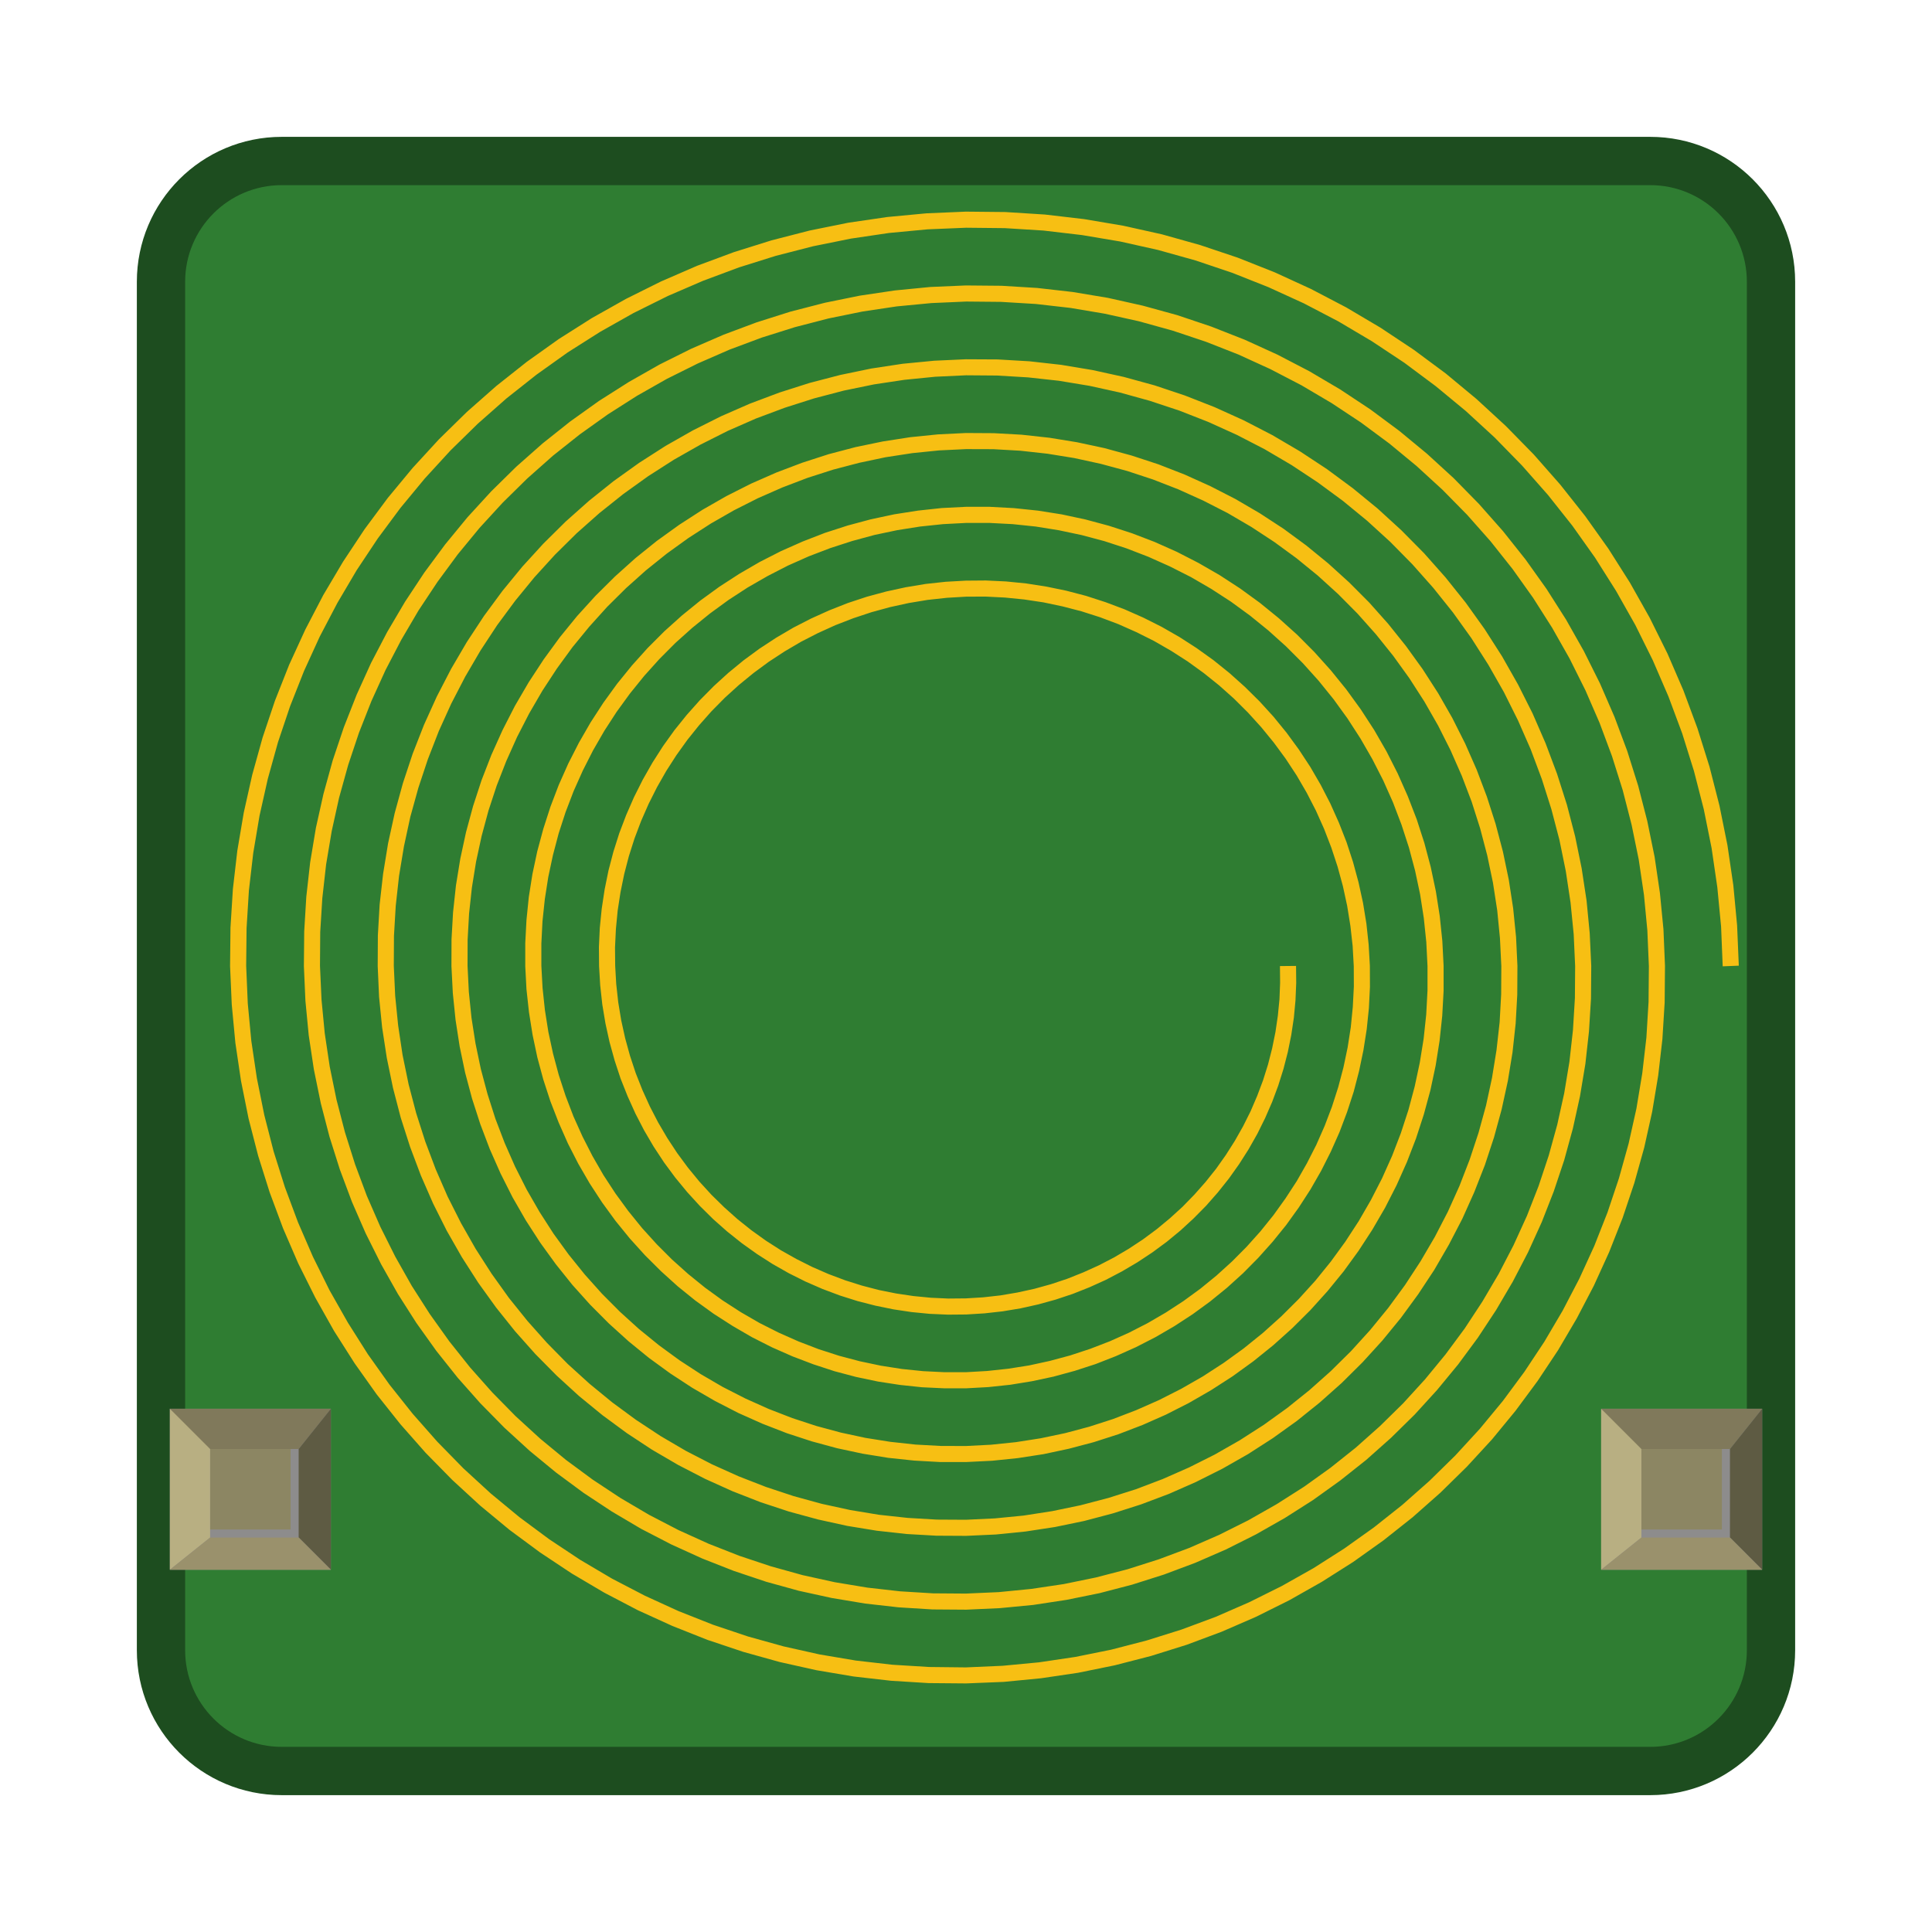
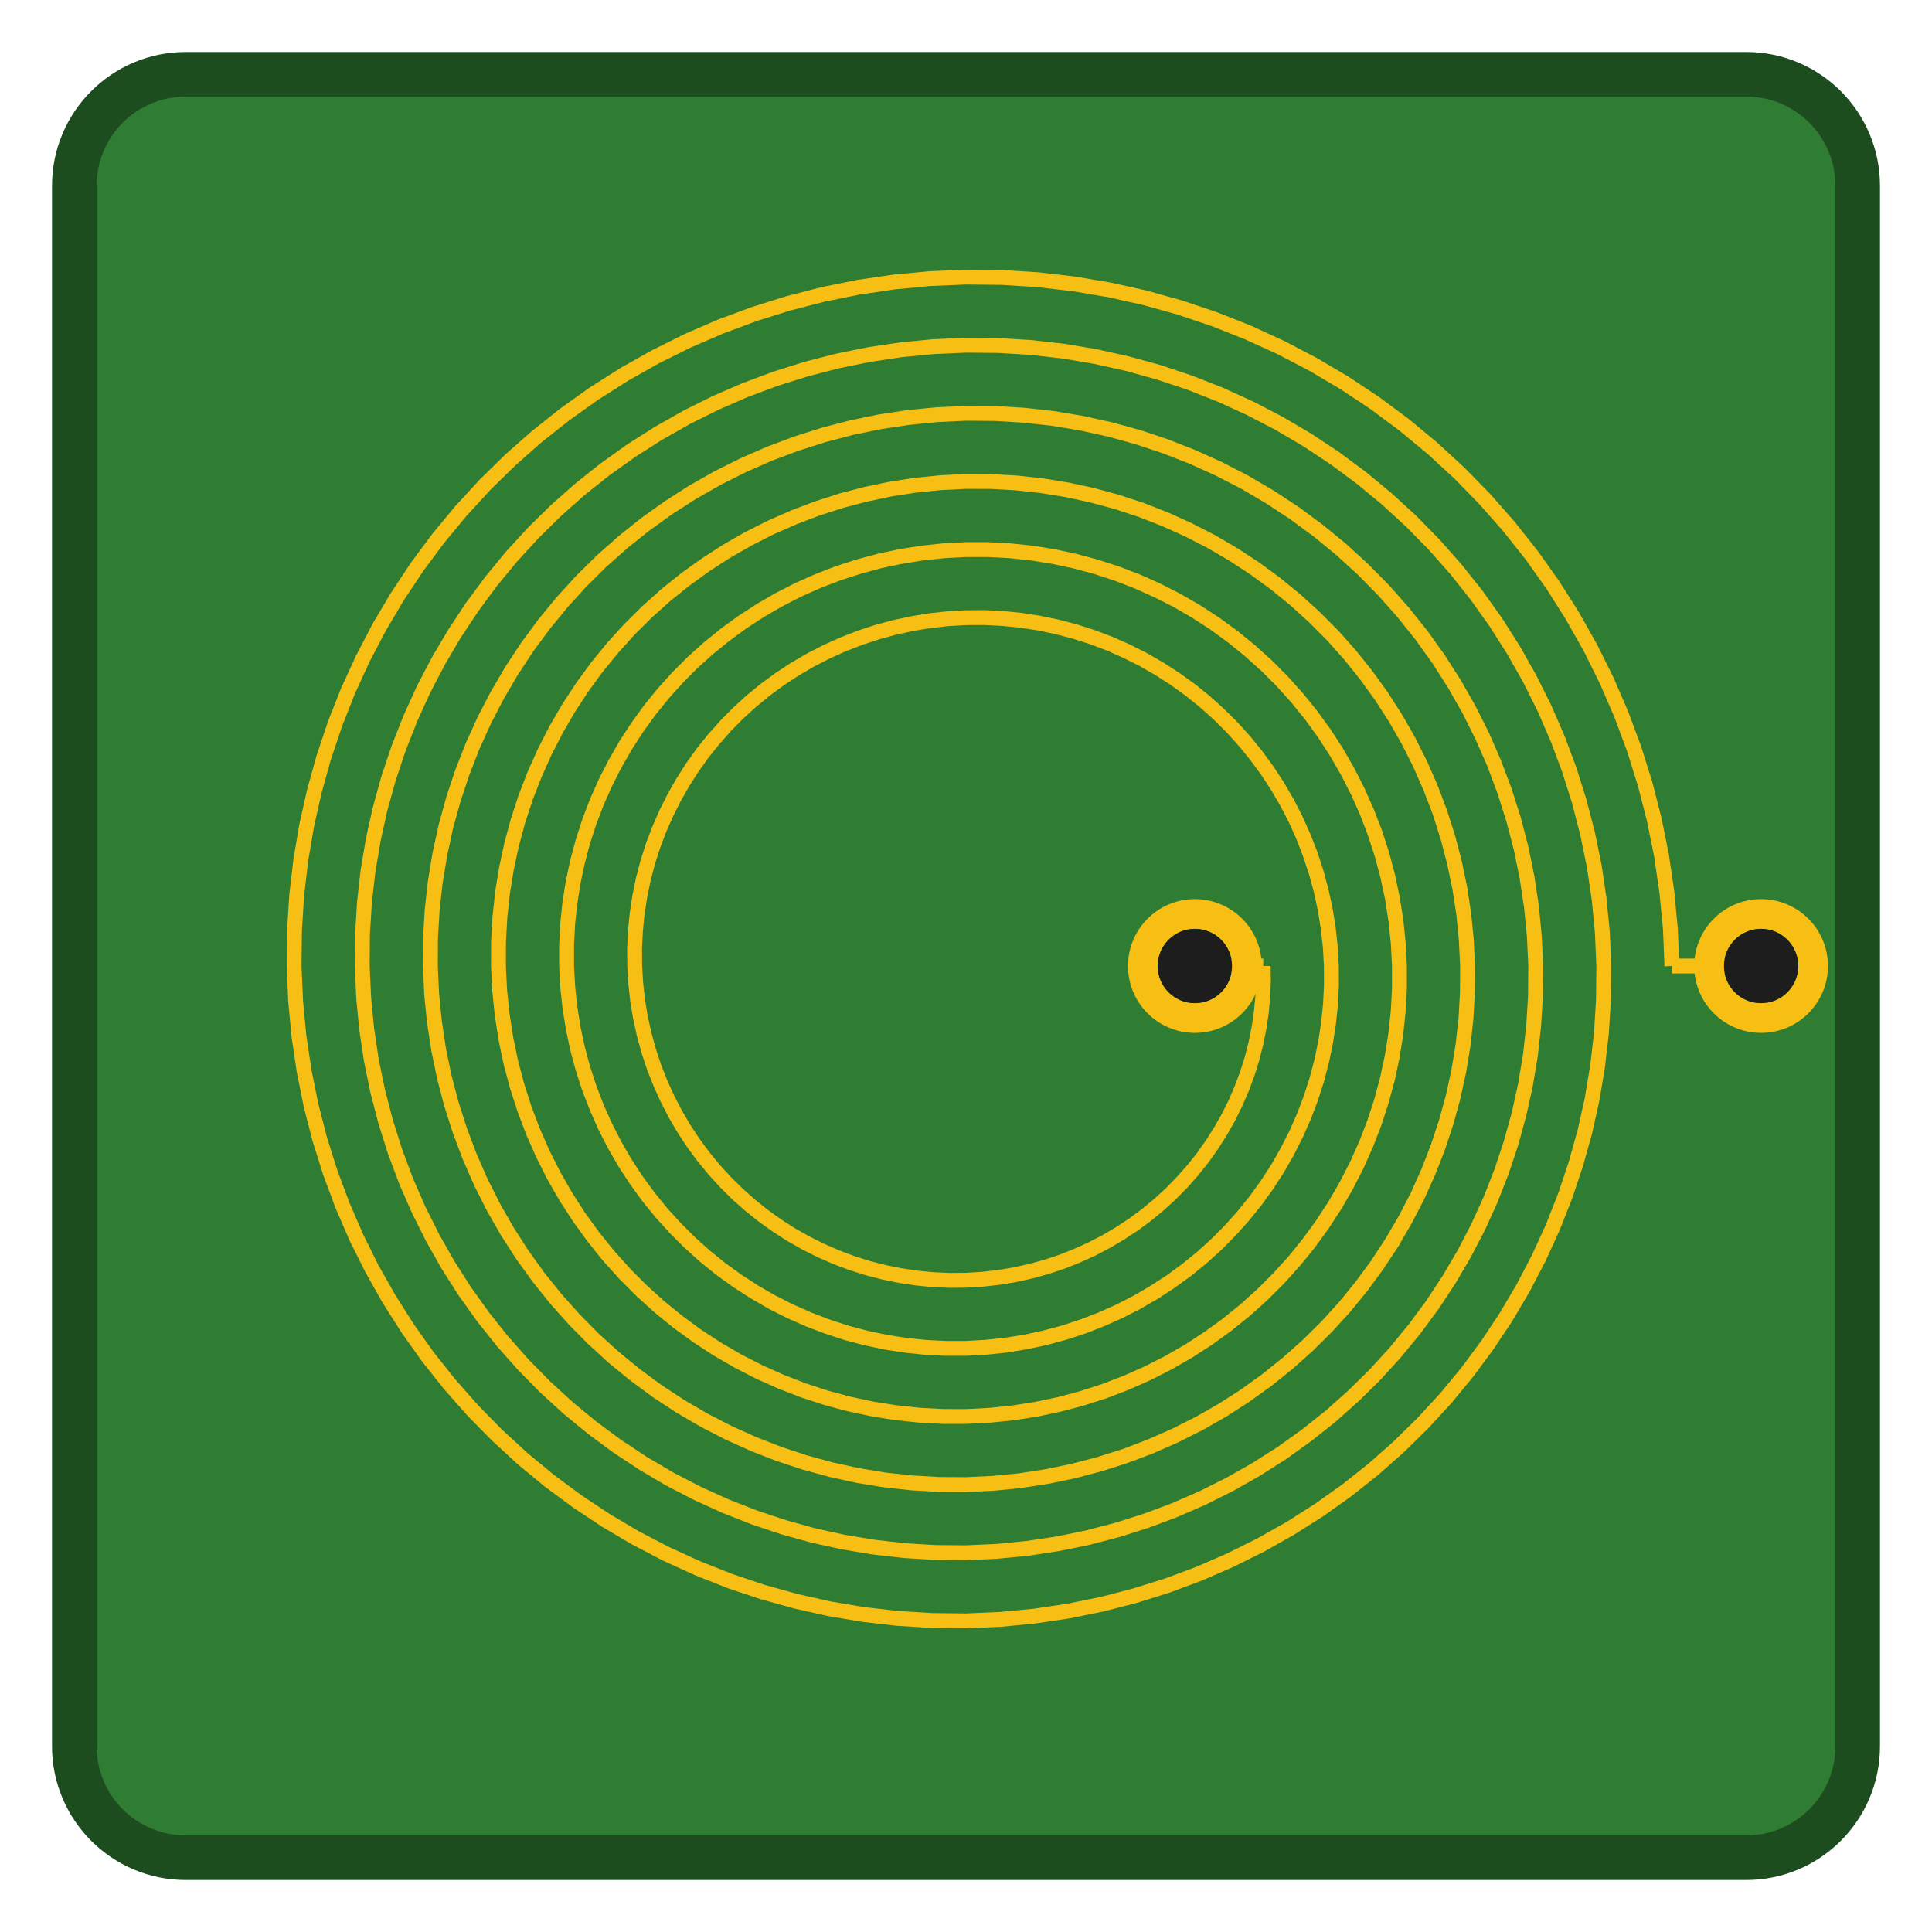
- <svg xmlns="http://www.w3.org/2000/svg" width="24mm" height="24mm" viewBox="0 0 24 24">
+ <svg xmlns="http://www.w3.org/2000/svg" width="26mm" height="26mm" viewBox="-1 -1 26 26">
  <g id="breadboard">
-     <rect x="2" y="2" width="20" height="20" rx="1.5" ry="1.5" fill="#2f7d32" stroke="#1d4d1f" stroke-width="0.6" />
+     <rect x="0" y="0" width="24" height="24" rx="1.5" ry="1.5" fill="#2f7d32" stroke="#1d4d1f" stroke-width="0.6" />
    <g transform="translate(12 12)">
      <path d="M 3.900 0.001 L 3.902 0.208 L 3.894 0.413 L 3.874 0.617 L 3.844 0.821 L 3.803 1.023 L 3.752 1.223 L 3.690 1.420 L 3.617 1.614 L 3.535 1.805 L 3.442 1.991 L 3.339 2.173 L 3.227 2.349 L 3.106 2.520 L 2.975 2.684 L 2.836 2.841 L 2.689 2.992 L 2.533 3.134 L 2.370 3.269 L 2.200 3.395 L 2.023 3.512 L 1.840 3.620 L 1.651 3.718 L 1.457 3.806 L 1.259 3.885 L 1.055 3.953 L 0.849 4.010 L 0.639 4.056 L 0.427 4.092 L 0.212 4.116 L -0.003 4.129 L -0.220 4.131 L -0.437 4.121 L -0.653 4.100 L -0.868 4.068 L -1.082 4.025 L -1.293 3.970 L -1.502 3.904 L -1.707 3.827 L -1.909 3.739 L -2.106 3.640 L -2.298 3.532 L -2.484 3.413 L -2.664 3.284 L -2.837 3.146 L -3.003 2.998 L -3.162 2.842 L -3.312 2.678 L -3.454 2.505 L -3.587 2.325 L -3.710 2.138 L -3.824 1.944 L -3.927 1.745 L -4.020 1.540 L -4.103 1.330 L -4.174 1.115 L -4.234 0.897 L -4.283 0.675 L -4.320 0.451 L -4.345 0.224 L -4.358 -0.003 L -4.360 -0.232 L -4.349 -0.460 L -4.327 -0.689 L -4.292 -0.916 L -4.246 -1.141 L -4.188 -1.364 L -4.118 -1.584 L -4.036 -1.801 L -3.943 -2.013 L -3.839 -2.220 L -3.724 -2.422 L -3.598 -2.618 L -3.462 -2.808 L -3.316 -2.990 L -3.161 -3.165 L -2.996 -3.332 L -2.822 -3.490 L -2.640 -3.639 L -2.450 -3.779 L -2.253 -3.908 L -2.049 -4.028 L -1.838 -4.136 L -1.622 -4.234 L -1.400 -4.320 L -1.174 -4.395 L -0.944 -4.458 L -0.711 -4.509 L -0.475 -4.548 L -0.237 -4.574 L 0.003 -4.588 L 0.244 -4.589 L 0.484 -4.577 L 0.724 -4.553 L 0.963 -4.517 L 1.200 -4.467 L 1.435 -4.406 L 1.666 -4.332 L 1.894 -4.246 L 2.117 -4.147 L 2.335 -4.038 L 2.547 -3.916 L 2.753 -3.784 L 2.952 -3.640 L 3.143 -3.487 L 3.327 -3.323 L 3.502 -3.149 L 3.668 -2.966 L 3.824 -2.775 L 3.971 -2.575 L 4.107 -2.368 L 4.232 -2.153 L 4.346 -1.932 L 4.448 -1.704 L 4.538 -1.471 L 4.616 -1.234 L 4.682 -0.992 L 4.735 -0.747 L 4.775 -0.499 L 4.803 -0.249 L 4.817 0.003 L 4.818 0.255 L 4.805 0.508 L 4.780 0.760 L 4.741 1.011 L 4.689 1.259 L 4.624 1.505 L 4.546 1.748 L 4.455 1.987 L 4.352 2.221 L 4.236 2.449 L 4.109 2.672 L 3.969 2.887 L 3.819 3.096 L 3.657 3.297 L 3.485 3.489 L 3.303 3.672 L 3.111 3.846 L 2.910 4.010 L 2.700 4.163 L 2.482 4.305 L 2.257 4.436 L 2.025 4.555 L 1.786 4.662 L 1.542 4.756 L 1.293 4.838 L 1.040 4.906 L 0.783 4.962 L 0.523 5.003 L 0.261 5.031 L -0.003 5.046 L -0.267 5.046 L -0.532 5.033 L -0.796 5.006 L -1.058 4.965 L -1.319 4.910 L -1.576 4.842 L -1.830 4.760 L -2.080 4.664 L -2.324 4.556 L -2.564 4.435 L -2.796 4.301 L -3.022 4.155 L -3.240 3.997 L -3.450 3.827 L -3.651 3.647 L -3.842 3.456 L -4.024 3.255 L -4.195 3.044 L -4.355 2.825 L -4.504 2.597 L -4.640 2.361 L -4.764 2.118 L -4.876 1.869 L -4.974 1.613 L -5.059 1.353 L -5.130 1.088 L -5.188 0.819 L -5.231 0.547 L -5.260 0.273 L -5.275 -0.003 L -5.275 -0.279 L -5.261 -0.556 L -5.232 -0.831 L -5.189 -1.106 L -5.131 -1.378 L -5.060 -1.647 L -4.974 -1.912 L -4.874 -2.173 L -4.760 -2.428 L -4.633 -2.678 L -4.493 -2.921 L -4.340 -3.157 L -4.175 -3.384 L -3.998 -3.603 L -3.809 -3.813 L -3.610 -4.013 L -3.399 -4.202 L -3.179 -4.380 L -2.950 -4.547 L -2.712 -4.702 L -2.465 -4.844 L -2.212 -4.974 L -1.951 -5.090 L -1.684 -5.192 L -1.412 -5.280 L -1.135 -5.355 L -0.855 -5.414 L -0.571 -5.459 L -0.285 -5.489 L 0.003 -5.504 L 0.291 -5.504 L 0.580 -5.489 L 0.867 -5.459 L 1.153 -5.413 L 1.437 -5.353 L 1.718 -5.278 L 1.994 -5.188 L 2.266 -5.083 L 2.532 -4.964 L 2.793 -4.832 L 3.046 -4.685 L 3.291 -4.526 L 3.528 -4.353 L 3.756 -4.168 L 3.975 -3.971 L 4.183 -3.763 L 4.380 -3.544 L 4.566 -3.314 L 4.739 -3.075 L 4.900 -2.826 L 5.048 -2.569 L 5.183 -2.305 L 5.304 -2.033 L 5.410 -1.755 L 5.502 -1.472 L 5.579 -1.183 L 5.641 -0.891 L 5.687 -0.595 L 5.718 -0.297 L 5.733 0.002 L 5.733 0.303 L 5.717 0.603 L 5.685 0.903 L 5.637 1.201 L 5.574 1.496 L 5.496 1.788 L 5.402 2.076 L 5.293 2.359 L 5.169 2.636 L 5.030 2.907 L 4.878 3.170 L 4.711 3.426 L 4.531 3.673 L 4.339 3.910 L 4.133 4.137 L 3.916 4.353 L 3.688 4.558 L 3.449 4.751 L 3.200 4.931 L 2.941 5.099 L 2.674 5.252 L 2.398 5.392 L 2.115 5.517 L 1.826 5.628 L 1.531 5.723 L 1.231 5.803 L 0.927 5.867 L 0.619 5.915 L 0.309 5.947 L -0.002 5.963 L -0.315 5.962 L -0.627 5.945 L -0.939 5.911 L -1.248 5.862 L -1.555 5.796 L -1.859 5.714 L -2.158 5.616 L -2.452 5.502 L -2.740 5.373 L -3.022 5.229 L -3.295 5.070 L -3.560 4.897 L -3.817 4.709 L -4.063 4.509 L -4.299 4.295 L -4.523 4.070 L -4.736 3.832 L -4.936 3.584 L -5.124 3.325 L -5.297 3.056 L -5.457 2.778 L -5.602 2.491 L -5.731 2.198 L -5.846 1.897 L -5.944 1.590 L -6.027 1.279 L -6.093 0.963 L -6.143 0.643 L -6.176 0.321 L -6.192 -0.002 L -6.191 -0.327 L -6.173 -0.651 L -6.138 -0.974 L -6.086 -1.296 L -6.017 -1.615 L -5.932 -1.930 L -5.830 -2.240 L -5.711 -2.545 L -5.577 -2.844 L -5.427 -3.136 L -5.262 -3.420 L -5.082 -3.695 L -4.888 -3.961 L -4.679 -4.216 L -4.458 -4.461 L -4.223 -4.694 L -3.977 -4.914 L -3.718 -5.122 L -3.449 -5.316 L -3.170 -5.496 L -2.882 -5.661 L -2.585 -5.811 L -2.280 -5.945 L -1.968 -6.064 L -1.650 -6.166 L -1.326 -6.251 L -0.999 -6.320 L -0.667 -6.371 L -0.333 -6.405 L 0.002 -6.421 L 0.339 -6.420 L 0.675 -6.401 L 1.010 -6.364 L 1.344 -6.310 L 1.674 -6.238 L 2.000 -6.150 L 2.322 -6.044 L 2.638 -5.921 L 2.948 -5.781 L 3.251 -5.626 L 3.545 -5.454 L 3.830 -5.267 L 4.105 -5.066 L 4.370 -4.850 L 4.623 -4.620 L 4.864 -4.377 L 5.092 -4.121 L 5.307 -3.853 L 5.508 -3.574 L 5.694 -3.285 L 5.865 -2.986 L 6.020 -2.678 L 6.159 -2.362 L 6.282 -2.039 L 6.387 -1.709 L 6.475 -1.374 L 6.546 -1.035 L 6.599 -0.691 L 6.633 -0.345 L 6.650 0.002 L 6.648 0.351 L 6.629 0.699 L 6.590 1.046 L 6.534 1.391 L 6.460 1.733 L 6.367 2.071 L 6.257 2.404 L 6.130 2.732 L 5.986 3.052 L 5.824 3.365 L 5.646 3.669 L 5.453 3.964 L 5.244 4.249 L 5.020 4.523 L 4.782 4.785 L 4.530 5.034 L 4.265 5.270 L 3.988 5.492 L 3.699 5.700 L 3.400 5.892 L 3.090 6.069 L 2.771 6.229 L 2.444 6.373 L 2.110 6.500 L 1.769 6.608 L 1.422 6.699 L 1.070 6.772 L 0.715 6.827 L 0.358 6.862 L -0.002 6.879 L -0.363 6.877 L -0.723 6.856 L -1.082 6.817 L -1.439 6.758 L -1.792 6.681 L -2.142 6.585 L -2.486 6.471 L -2.825 6.339 L -3.156 6.190 L -3.480 6.023 L -3.794 5.839 L -4.099 5.638 L -4.393 5.422 L -4.676 5.190 L -4.947 4.944 L -5.204 4.683 L -5.448 4.409 L -5.678 4.123 L -5.892 3.824 L -6.091 3.514 L -6.273 3.194 L -6.439 2.865 L -6.587 2.526 L -6.717 2.181 L -6.830 1.828 L -6.924 1.470 L -6.999 1.106 L -7.054 0.739 L -7.091 0.370 L -7.108 -0.002 L -7.106 -0.374 L -7.084 -0.747 L -7.043 -1.118 L -6.982 -1.486 L -6.903 -1.852 L -6.803 -2.213 L -6.685 -2.568 L -6.549 -2.918 L -6.394 -3.260 L -6.221 -3.594 L -6.031 -3.919 L -5.824 -4.234 L -5.600 -4.537 L -5.361 -4.829 L -5.106 -5.109 L -4.837 -5.375 L -4.554 -5.626 L -4.257 -5.863 L -3.949 -6.084 L -3.629 -6.289 L -3.298 -6.477 L -2.958 -6.648 L -2.609 -6.801 L -2.251 -6.935 L -1.887 -7.051 L -1.517 -7.148 L -1.142 -7.225 L -0.763 -7.282 L -0.382 -7.320 L 0.002 -7.338 L 0.386 -7.335 L 0.771 -7.312 L 1.153 -7.270 L 1.534 -7.207 L 1.911 -7.124 L 2.283 -7.021 L 2.651 -6.899 L 3.011 -6.758 L 3.364 -6.598 L 3.709 -6.420 L 4.044 -6.223 L 4.368 -6.009 L 4.682 -5.778 L 4.983 -5.531 L 5.271 -5.268 L 5.545 -4.990 L 5.804 -4.698 L 6.049 -4.392 L 6.277 -4.074 L 6.488 -3.743 L 6.682 -3.402 L 6.857 -3.051 L 7.015 -2.691 L 7.153 -2.322 L 7.272 -1.947 L 7.372 -1.565 L 7.451 -1.178 L 7.510 -0.787 L 7.549 -0.394 L 7.567 0.002 L 7.564 0.398 L 7.540 0.794 L 7.496 1.189 L 7.431 1.581 L 7.345 1.970 L 7.239 2.354 L 7.113 2.733 L 6.968 3.104 L 6.802 3.468 L 6.618 3.823 L 6.415 4.168 L 6.195 4.503 L 5.956 4.826 L 5.701 5.136 L 5.430 5.433 L 5.143 5.715 L 4.842 5.983 L 4.527 6.234 L 4.199 6.469 L 3.858 6.686 L 3.506 6.886 L 3.144 7.067 L 2.773 7.229 L 2.393 7.371 L 2.006 7.494 L 1.613 7.596 L 1.214 7.678 L 0.811 7.738 L 0.406 7.778 L -0.002 7.796 L -0.410 7.793 L -0.818 7.768 L -1.225 7.722 L -1.629 7.655 L -2.029 7.567 L -2.425 7.457 L -2.815 7.327 L -3.197 7.177 L -3.572 7.007 L -3.938 6.817 L -4.293 6.608 L -4.638 6.380 L -4.970 6.135 L -5.289 5.872 L -5.595 5.592 L -5.885 5.297 L -6.161 4.986 L -6.419 4.662 L -6.661 4.323 L -6.885 3.973 L -7.090 3.610 L -7.276 3.238 L -7.443 2.855 L -7.589 2.464 L -7.715 2.065 L -7.820 1.660 L -7.904 1.250 L -7.966 0.835 L -8.006 0.418 L -8.025 -0.002 L -8.022 -0.422 L -7.996 -0.842 L -7.949 -1.261 L -7.879 -1.677 L -7.788 -2.089 L -7.675 -2.496 L -7.541 -2.897 L -7.386 -3.291 L -7.211 -3.676 L -7.015 -4.052 L -6.800 -4.418 L -6.565 -4.772 L -6.313 -5.114 L -6.042 -5.443 L -5.754 -5.757 L -5.450 -6.056 L -5.131 -6.339 L -4.796 -6.605 L -4.448 -6.853 L -4.087 -7.083 L -3.715 -7.294 L -3.331 -7.485 L -2.937 -7.657 L -2.535 -7.807 L -2.125 -7.936 L -1.708 -8.044 L -1.286 -8.130 L -0.859 -8.194 L -0.430 -8.235 L 0.002 -8.254 L 0.434 -8.250 L 0.866 -8.224 L 1.297 -8.175 L 1.724 -8.103 L 2.148 -8.009 L 2.566 -7.893 L 2.979 -7.755 L 3.384 -7.596 L 3.780 -7.415 L 4.167 -7.214 L 4.543 -6.992 L 4.907 -6.751 L 5.258 -6.491 L 5.596 -6.212 L 5.919 -5.916 L 6.226 -5.604 L 6.517 -5.275 L 6.790 -4.931 L 7.045 -4.573 L 7.281 -4.202 L 7.498 -3.819 L 7.695 -3.424 L 7.871 -3.019 L 8.025 -2.606 L 8.158 -2.184 L 8.268 -1.756 L 8.357 -1.322 L 8.422 -0.883 L 8.464 -0.442 L 8.483 0.002 L 8.479 0.446 L 8.452 0.890 L 8.401 1.332 L 8.328 1.772 L 8.231 2.207 L 8.111 2.637 L 7.969 3.061 L 7.805 3.477 L 7.619 3.884 L 7.412 4.281 L 7.184 4.668 L 6.936 5.042 L 6.669 5.403 L 6.383 5.749 L 6.078 6.081 L 5.757 6.396 L 5.419 6.695 L 5.066 6.975 L 4.698 7.237 L 4.317 7.480 L 3.923 7.702 L 3.517 7.904 L 3.102 8.085 L 2.677 8.243 L 2.243 8.379 L 1.803 8.493 L 1.358 8.583 L 0.907 8.650 L 0.454 8.693 L -0.002 8.713 L -0.458 8.708 L -0.914 8.680 L -1.368 8.628 L -1.819 8.552 L -2.266 8.452 L -2.708 8.329 L -3.143 8.183 L -3.570 8.014 L -3.988 7.823 L -4.396 7.611 L -4.792 7.377 L -5.176 7.122 L -5.547 6.847 L -5.903 6.553 L -6.243 6.241 L -6.567 5.910 L -6.873 5.563 L -7.161 5.201 L -7.430 4.823 L -7.678 4.431 L -7.907 4.027 L -8.113 3.611 L -8.298 3.184 L -8.461 2.747 L -8.601 2.303 L -8.717 1.851 L -8.809 1.394 L -8.878 0.931 L -8.922 0.466 L -8.942 -0.002 L -8.937 -0.470 L -8.908 -0.938 L -8.854 -1.404 L -8.776 -1.867 L -8.673 -2.326 L -8.547 -2.779 L -8.397 -3.225 L -8.224 -3.663 L -8.028 -4.092 L -7.809 -4.510 L -7.569 -4.917 L -7.307 -5.311 L -7.025 -5.691 L -6.723 -6.056 L -6.403 -6.405 L -6.064 -6.737 L -5.708 -7.051 L -5.335 -7.346 L -4.948 -7.622 L -4.546 -7.877 L -4.131 -8.111 L -3.704 -8.323 L -3.266 -8.512 L -2.818 -8.679 L -2.362 -8.822 L -1.899 -8.941 L -1.429 -9.036 L -0.955 -9.106 L -0.478 -9.151 L 0.002 -9.171 L 0.482 -9.166 L 0.962 -9.136 L 1.440 -9.080 L 1.915 -9.000 L 2.385 -8.895 L 2.850 -8.765 L 3.307 -8.611 L 3.756 -8.433 L 4.196 -8.232 L 4.625 -8.008 L 5.042 -7.761 L 5.446 -7.493 L 5.835 -7.203 L 6.209 -6.894 L 6.567 -6.565 L 6.907 -6.217 L 7.229 -5.852 L 7.532 -5.470 L 7.814 -5.073 L 8.075 -4.660 L 8.315 -4.235 L 8.532 -3.797 L 8.726 -3.348 L 8.897 -2.889 L 9.043 -2.422 L 9.165 -1.947 L 9.262 -1.465 L 9.333 -0.979 L 9.380 -0.490 L 9.400 0.004 L 9.600 -0.004 L 9.579 -0.504 L 9.532 -1.003 L 9.459 -1.500 L 9.360 -1.991 L 9.236 -2.476 L 9.086 -2.954 L 8.912 -3.423 L 8.714 -3.881 L 8.492 -4.328 L 8.247 -4.763 L 7.980 -5.184 L 7.691 -5.590 L 7.382 -5.980 L 7.054 -6.353 L 6.706 -6.708 L 6.341 -7.044 L 5.959 -7.361 L 5.561 -7.656 L 5.148 -7.930 L 4.722 -8.182 L 4.284 -8.411 L 3.835 -8.617 L 3.376 -8.799 L 2.908 -8.956 L 2.434 -9.089 L 1.953 -9.196 L 1.468 -9.278 L 0.980 -9.335 L 0.489 -9.366 L -0.002 -9.371 L -0.492 -9.350 L -0.979 -9.304 L -1.464 -9.233 L -1.943 -9.136 L -2.417 -9.014 L -2.883 -8.868 L -3.341 -8.698 L -3.788 -8.504 L -4.224 -8.287 L -4.649 -8.048 L -5.059 -7.788 L -5.455 -7.506 L -5.836 -7.204 L -6.200 -6.883 L -6.546 -6.544 L -6.874 -6.187 L -7.183 -5.814 L -7.471 -5.426 L -7.738 -5.023 L -7.984 -4.608 L -8.207 -4.180 L -8.408 -3.742 L -8.585 -3.294 L -8.738 -2.838 L -8.867 -2.374 L -8.972 -1.905 L -9.052 -1.432 L -9.107 -0.956 L -9.137 -0.477 L -9.142 0.002 L -9.121 0.480 L -9.076 0.956 L -9.006 1.428 L -8.912 1.896 L -8.793 2.358 L -8.650 2.812 L -8.484 3.258 L -8.295 3.695 L -8.083 4.120 L -7.850 4.534 L -7.595 4.935 L -7.321 5.321 L -7.026 5.692 L -6.713 6.047 L -6.382 6.384 L -6.034 6.704 L -5.670 7.005 L -5.291 7.285 L -4.898 7.546 L -4.493 7.785 L -4.076 8.003 L -3.648 8.198 L -3.212 8.371 L -2.767 8.520 L -2.315 8.646 L -1.858 8.748 L -1.396 8.826 L -0.932 8.879 L -0.465 8.908 L 0.002 8.912 L 0.468 8.893 L 0.932 8.848 L 1.392 8.780 L 1.848 8.687 L 2.298 8.571 L 2.742 8.432 L 3.176 8.270 L 3.602 8.085 L 4.016 7.879 L 4.419 7.651 L 4.810 7.403 L 5.186 7.135 L 5.548 6.848 L 5.893 6.543 L 6.222 6.220 L 6.534 5.881 L 6.826 5.526 L 7.100 5.156 L 7.354 4.774 L 7.587 4.378 L 7.799 3.972 L 7.989 3.555 L 8.157 3.129 L 8.302 2.696 L 8.425 2.256 L 8.524 1.810 L 8.599 1.360 L 8.651 0.908 L 8.679 0.453 L 8.683 -0.002 L 8.664 -0.456 L 8.620 -0.908 L 8.554 -1.356 L 8.463 -1.801 L 8.350 -2.239 L 8.214 -2.671 L 8.056 -3.094 L 7.876 -3.509 L 7.675 -3.912 L 7.453 -4.305 L 7.211 -4.685 L 6.950 -5.051 L 6.670 -5.403 L 6.372 -5.740 L 6.058 -6.060 L 5.727 -6.363 L 5.382 -6.648 L 5.022 -6.915 L 4.649 -7.162 L 4.264 -7.389 L 3.868 -7.595 L 3.462 -7.780 L 3.047 -7.943 L 2.625 -8.085 L 2.196 -8.203 L 1.762 -8.300 L 1.324 -8.373 L 0.884 -8.423 L 0.441 -8.450 L -0.002 -8.454 L -0.444 -8.435 L -0.884 -8.392 L -1.321 -8.327 L -1.753 -8.239 L -2.180 -8.129 L -2.600 -7.996 L -3.012 -7.842 L -3.415 -7.667 L -3.808 -7.471 L -4.190 -7.254 L -4.560 -7.019 L -4.917 -6.764 L -5.259 -6.492 L -5.587 -6.202 L -5.898 -5.896 L -6.193 -5.574 L -6.470 -5.237 L -6.729 -4.887 L -6.969 -4.524 L -7.190 -4.149 L -7.391 -3.764 L -7.570 -3.369 L -7.729 -2.965 L -7.867 -2.554 L -7.982 -2.137 L -8.076 -1.715 L -8.147 -1.288 L -8.195 -0.860 L -8.221 -0.429 L -8.225 0.002 L -8.206 0.432 L -8.165 0.860 L -8.101 1.285 L -8.015 1.705 L -7.907 2.121 L -7.778 2.529 L -7.628 2.930 L -7.457 3.322 L -7.266 3.704 L -7.056 4.076 L -6.827 4.435 L -6.579 4.782 L -6.314 5.115 L -6.032 5.433 L -5.734 5.736 L -5.420 6.023 L -5.093 6.292 L -4.752 6.544 L -4.399 6.777 L -4.035 6.992 L -3.660 7.186 L -3.275 7.361 L -2.883 7.515 L -2.483 7.649 L -2.078 7.761 L -1.667 7.851 L -1.253 7.920 L -0.836 7.967 L -0.417 7.993 L 0.002 7.996 L 0.420 7.977 L 0.836 7.937 L 1.249 7.874 L 1.658 7.791 L 2.061 7.686 L 2.458 7.560 L 2.848 7.414 L 3.229 7.248 L 3.600 7.062 L 3.961 6.857 L 4.311 6.634 L 4.647 6.393 L 4.971 6.136 L 5.280 5.861 L 5.574 5.572 L 5.852 5.267 L 6.114 4.949 L 6.359 4.617 L 6.585 4.274 L 6.793 3.920 L 6.982 3.556 L 7.152 3.182 L 7.301 2.801 L 7.431 2.412 L 7.539 2.018 L 7.627 1.619 L 7.694 1.217 L 7.739 0.812 L 7.764 0.405 L 7.767 -0.002 L 7.748 -0.408 L 7.709 -0.812 L 7.648 -1.213 L 7.567 -1.610 L 7.465 -2.002 L 7.342 -2.388 L 7.200 -2.766 L 7.039 -3.136 L 6.858 -3.496 L 6.659 -3.847 L 6.442 -4.186 L 6.208 -4.513 L 5.957 -4.827 L 5.691 -5.127 L 5.409 -5.412 L 5.114 -5.682 L 4.804 -5.936 L 4.483 -6.173 L 4.149 -6.393 L 3.805 -6.595 L 3.451 -6.778 L 3.089 -6.942 L 2.719 -7.087 L 2.342 -7.213 L 1.959 -7.318 L 1.572 -7.403 L 1.181 -7.468 L 0.788 -7.512 L 0.393 -7.535 L -0.002 -7.537 L -0.396 -7.519 L -0.788 -7.481 L -1.177 -7.422 L -1.563 -7.342 L -1.943 -7.243 L -2.317 -7.124 L -2.684 -6.986 L -3.043 -6.829 L -3.392 -6.654 L -3.732 -6.461 L -4.061 -6.250 L -4.378 -6.023 L -4.683 -5.779 L -4.973 -5.521 L -5.250 -5.247 L -5.512 -4.960 L -5.758 -4.660 L -5.988 -4.348 L -6.201 -4.024 L -6.396 -3.691 L -6.574 -3.347 L -6.733 -2.996 L -6.874 -2.636 L -6.995 -2.271 L -7.097 -1.899 L -7.179 -1.524 L -7.241 -1.145 L -7.284 -0.764 L -7.306 -0.381 L -7.308 0.002 L -7.291 0.384 L -7.253 0.764 L -7.195 1.142 L -7.118 1.515 L -7.022 1.884 L -6.906 2.246 L -6.772 2.602 L -6.620 2.950 L -6.450 3.289 L -6.262 3.618 L -6.058 3.936 L -5.837 4.243 L -5.601 4.538 L -5.350 4.820 L -5.085 5.088 L -4.807 5.342 L -4.516 5.580 L -4.213 5.803 L -3.900 6.009 L -3.576 6.198 L -3.243 6.370 L -2.902 6.524 L -2.554 6.660 L -2.200 6.777 L -1.840 6.875 L -1.476 6.955 L -1.109 7.015 L -0.739 7.056 L -0.369 7.077 L 0.002 7.079 L 0.372 7.062 L 0.740 7.025 L 1.106 6.969 L 1.468 6.894 L 1.824 6.800 L 2.175 6.688 L 2.520 6.558 L 2.856 6.410 L 3.185 6.245 L 3.503 6.064 L 3.812 5.865 L 4.109 5.652 L 4.394 5.423 L 4.667 5.180 L 4.926 4.923 L 5.171 4.654 L 5.402 4.372 L 5.617 4.078 L 5.817 3.775 L 5.999 3.461 L 6.166 3.139 L 6.314 2.809 L 6.446 2.472 L 6.559 2.129 L 6.654 1.781 L 6.731 1.428 L 6.789 1.073 L 6.828 0.715 L 6.848 0.357 L 6.850 -0.002 L 6.833 -0.360 L 6.797 -0.717 L 6.743 -1.070 L 6.670 -1.420 L 6.579 -1.765 L 6.470 -2.105 L 6.344 -2.438 L 6.201 -2.763 L 6.041 -3.081 L 5.865 -3.389 L 5.673 -3.687 L 5.466 -3.974 L 5.245 -4.250 L 5.010 -4.514 L 4.761 -4.764 L 4.500 -5.001 L 4.227 -5.224 L 3.944 -5.432 L 3.650 -5.624 L 3.347 -5.801 L 3.035 -5.961 L 2.716 -6.105 L 2.390 -6.232 L 2.058 -6.341 L 1.721 -6.433 L 1.381 -6.506 L 1.037 -6.562 L 0.691 -6.600 L 0.345 -6.619 L -0.002 -6.621 L -0.348 -6.604 L -0.693 -6.569 L -1.034 -6.516 L -1.372 -6.446 L -1.706 -6.358 L -2.034 -6.252 L -2.356 -6.130 L -2.670 -5.992 L -2.977 -5.837 L -3.274 -5.667 L -3.562 -5.481 L -3.840 -5.281 L -4.106 -5.067 L -4.360 -4.839 L -4.602 -4.599 L -4.831 -4.347 L -5.046 -4.083 L -5.246 -3.809 L -5.432 -3.525 L -5.603 -3.232 L -5.757 -2.931 L -5.896 -2.622 L -6.018 -2.308 L -6.123 -1.987 L -6.211 -1.662 L -6.282 -1.333 L -6.336 -1.001 L -6.372 -0.667 L -6.391 -0.333 L -6.392 0.002 L -6.375 0.336 L -6.341 0.669 L -6.290 0.999 L -6.222 1.325 L -6.136 1.647 L -6.034 1.963 L -5.916 2.274 L -5.782 2.577 L -5.633 2.873 L -5.468 3.160 L -5.289 3.437 L -5.095 3.705 L -4.889 3.962 L -4.669 4.207 L -4.437 4.440 L -4.193 4.661 L -3.939 4.868 L -3.674 5.061 L -3.400 5.240 L -3.117 5.404 L -2.827 5.553 L -2.529 5.686 L -2.225 5.804 L -1.916 5.905 L -1.603 5.990 L -1.285 6.058 L -0.965 6.110 L -0.643 6.144 L -0.321 6.162 L 0.002 6.162 L 0.325 6.146 L 0.645 6.113 L 0.963 6.064 L 1.277 5.997 L 1.587 5.915 L 1.892 5.817 L 2.192 5.702 L 2.484 5.573 L 2.769 5.428 L 3.045 5.269 L 3.313 5.096 L 3.570 4.910 L 3.818 4.710 L 4.054 4.498 L 4.278 4.275 L 4.490 4.040 L 4.690 3.795 L 4.876 3.539 L 5.048 3.275 L 5.206 3.003 L 5.349 2.723 L 5.477 2.436 L 5.590 2.143 L 5.687 1.845 L 5.769 1.543 L 5.834 1.238 L 5.883 0.929 L 5.916 0.619 L 5.933 0.308 L 5.933 -0.002 L 5.917 -0.313 L 5.885 -0.621 L 5.837 -0.927 L 5.773 -1.230 L 5.694 -1.528 L 5.599 -1.822 L 5.488 -2.109 L 5.363 -2.391 L 5.224 -2.665 L 5.071 -2.931 L 4.904 -3.188 L 4.724 -3.436 L 4.532 -3.673 L 4.328 -3.900 L 4.113 -4.116 L 3.886 -4.320 L 3.650 -4.512 L 3.405 -4.690 L 3.150 -4.856 L 2.888 -5.007 L 2.619 -5.145 L 2.343 -5.268 L 2.061 -5.376 L 1.774 -5.469 L 1.484 -5.547 L 1.190 -5.610 L 0.893 -5.657 L 0.595 -5.688 L 0.296 -5.704 L -0.003 -5.704 L -0.301 -5.689 L -0.597 -5.657 L -0.891 -5.611 L -1.182 -5.549 L -1.469 -5.472 L -1.751 -5.381 L -2.027 -5.274 L -2.298 -5.154 L -2.561 -5.020 L -2.816 -4.872 L -3.063 -4.712 L -3.301 -4.539 L -3.529 -4.354 L -3.747 -4.158 L -3.954 -3.951 L -4.150 -3.733 L -4.334 -3.506 L -4.505 -3.270 L -4.664 -3.025 L -4.809 -2.773 L -4.941 -2.514 L -5.059 -2.249 L -5.162 -1.979 L -5.251 -1.703 L -5.326 -1.424 L -5.386 -1.142 L -5.431 -0.857 L -5.460 -0.571 L -5.475 -0.284 L -5.475 0.003 L -5.460 0.289 L -5.429 0.573 L -5.384 0.856 L -5.325 1.135 L -5.251 1.410 L -5.163 1.680 L -5.060 1.945 L -4.945 2.205 L -4.816 2.457 L -4.674 2.702 L -4.520 2.938 L -4.354 3.166 L -4.176 3.385 L -3.987 3.594 L -3.788 3.792 L -3.580 3.980 L -3.362 4.156 L -3.135 4.320 L -2.900 4.471 L -2.659 4.611 L -2.410 4.737 L -2.156 4.849 L -1.896 4.948 L -1.633 5.034 L -1.365 5.105 L -1.094 5.162 L -0.821 5.204 L -0.547 5.233 L -0.272 5.246 L 0.003 5.246 L 0.277 5.231 L 0.550 5.202 L 0.820 5.158 L 1.087 5.101 L 1.351 5.029 L 1.610 4.945 L 1.863 4.846 L 2.111 4.735 L 2.353 4.611 L 2.587 4.475 L 2.814 4.327 L 3.032 4.168 L 3.241 3.998 L 3.441 3.817 L 3.630 3.626 L 3.809 3.426 L 3.978 3.217 L 4.134 3.000 L 4.279 2.776 L 4.412 2.544 L 4.532 2.306 L 4.640 2.063 L 4.734 1.814 L 4.816 1.562 L 4.883 1.305 L 4.937 1.046 L 4.978 0.785 L 5.005 0.523 L 5.018 0.260 L 5.017 -0.003 L 5.002 -0.265 L 4.974 -0.526 L 4.932 -0.784 L 4.876 -1.040 L 4.808 -1.291 L 4.727 -1.539 L 4.632 -1.781 L 4.526 -2.018 L 4.407 -2.249 L 4.277 -2.473 L 4.135 -2.689 L 3.983 -2.897 L 3.820 -3.097 L 3.647 -3.287 L 3.464 -3.468 L 3.273 -3.639 L 3.073 -3.800 L 2.865 -3.949 L 2.651 -4.087 L 2.429 -4.214 L 2.202 -4.328 L 1.969 -4.431 L 1.732 -4.520 L 1.491 -4.598 L 1.246 -4.662 L 0.999 -4.713 L 0.749 -4.752 L 0.499 -4.777 L 0.248 -4.789 L -0.003 -4.787 L -0.253 -4.773 L -0.502 -4.746 L -0.748 -4.705 L -0.992 -4.652 L -1.232 -4.587 L -1.468 -4.509 L -1.699 -4.418 L -1.925 -4.316 L -2.145 -4.203 L -2.358 -4.078 L -2.564 -3.943 L -2.763 -3.797 L -2.953 -3.641 L -3.134 -3.476 L -3.306 -3.302 L -3.469 -3.119 L -3.622 -2.929 L -3.764 -2.731 L -3.895 -2.526 L -4.015 -2.315 L -4.124 -2.098 L -4.221 -1.876 L -4.307 -1.650 L -4.380 -1.420 L -4.441 -1.187 L -4.489 -0.951 L -4.525 -0.713 L -4.549 -0.475 L -4.560 -0.236 L -4.558 0.003 L -4.544 0.241 L -4.518 0.478 L -4.479 0.713 L -4.428 0.945 L -4.365 1.173 L -4.291 1.398 L -4.204 1.617 L -4.107 1.832 L -3.999 2.041 L -3.880 2.244 L -3.751 2.440 L -3.612 2.628 L -3.463 2.809 L -3.306 2.981 L -3.140 3.145 L -2.966 3.299 L -2.784 3.444 L -2.596 3.578 L -2.401 3.703 L -2.200 3.817 L -1.994 3.920 L -1.783 4.012 L -1.567 4.093 L -1.349 4.162 L -1.127 4.219 L -0.903 4.265 L -0.677 4.299 L -0.451 4.321 L -0.224 4.331 L 0.003 4.329 L 0.230 4.315 L 0.454 4.290 L 0.677 4.253 L 0.897 4.204 L 1.114 4.144 L 1.327 4.073 L 1.536 3.990 L 1.739 3.898 L 1.937 3.794 L 2.129 3.681 L 2.315 3.558 L 2.494 3.426 L 2.665 3.285 L 2.828 3.135 L 2.983 2.978 L 3.129 2.812 L 3.266 2.640 L 3.393 2.461 L 3.511 2.276 L 3.619 2.085 L 3.716 1.889 L 3.803 1.689 L 3.879 1.485 L 3.944 1.278 L 3.998 1.068 L 4.041 0.855 L 4.073 0.641 L 4.093 0.427 L 4.102 0.211 L 4.100 -0.001 Z" fill="#f7bf13" stroke="none" />
-     </g>
-     <g transform="translate(2.11 17.50)">
-       <rect fill="#8d8c8c" height="2" id="connector0pin" width="2" x="0" y="0" />
-       <rect fill="#8c8663" height="1" width="1" x="0.5" y="0.5" />
-       <polygon fill="#b8af82" points="0.5,0.4 0,0 0,2 0.5,1.6" />
-       <polygon fill="#80795b" points="0,0 2,0 1.6,0.5 0.5,0.5" />
-       <polygon fill="#5e5b43" points="2,0 2,2 1.6,1.6 1.6,0.5" />
-       <polygon fill="#9a916c" points="1.6,1.6 2,2 0,2 0.5,1.6" />
-     </g>
-     <g transform="translate(19.89 17.50)">
-       <rect fill="#8d8c8c" height="2" id="connector1pin" width="2" x="0" y="0" />
-       <rect fill="#8c8663" height="1" width="1" x="0.5" y="0.5" />
-       <polygon fill="#b8af82" points="0.5,0.4 0,0 0,2 0.5,1.6" />
-       <polygon fill="#80795b" points="0,0 2,0 1.6,0.5 0.5,0.5" />
-       <polygon fill="#5e5b43" points="2,0 2,2 1.6,1.6 1.6,0.5" />
-       <polygon fill="#9a916c" points="1.6,1.6 2,2 0,2 0.5,1.6" />
+       <line x1="3.08" y1="0" x2="4.00" y2="0" stroke="#f7bf13" stroke-width="0.2" />
+       <line x1="9.50" y1="0" x2="10.70" y2="0" stroke="#f7bf13" stroke-width="0.2" />
+       <circle cx="3.08" cy="0" r="0.70" fill="none" stroke="#f7bf13" stroke-width="0.40" id="connector0pin" />
+       <circle cx="3.08" cy="0" r="0.50" fill="#1d1d1d" />
+       <circle cx="10.70" cy="0" r="0.70" fill="none" stroke="#f7bf13" stroke-width="0.40" id="connector1pin" />
+       <circle cx="10.70" cy="0" r="0.50" fill="#1d1d1d" />
    </g>
  </g>
</svg>
